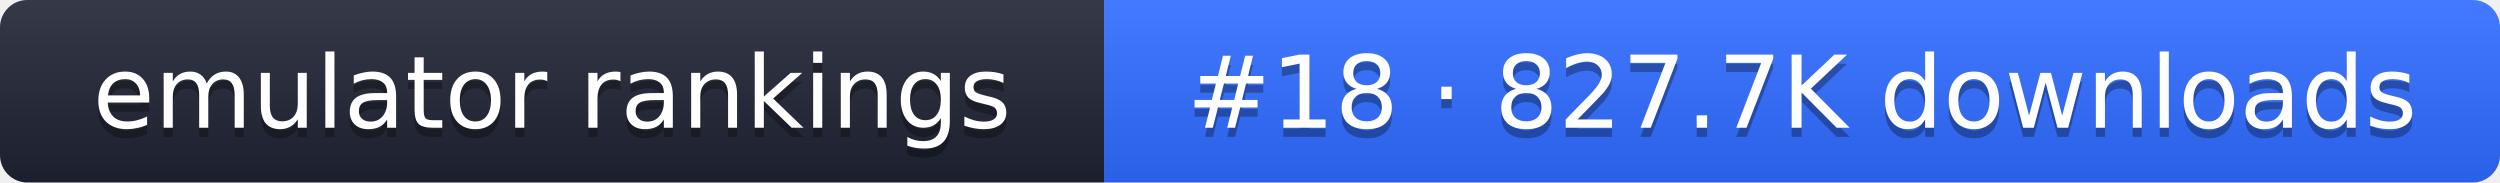
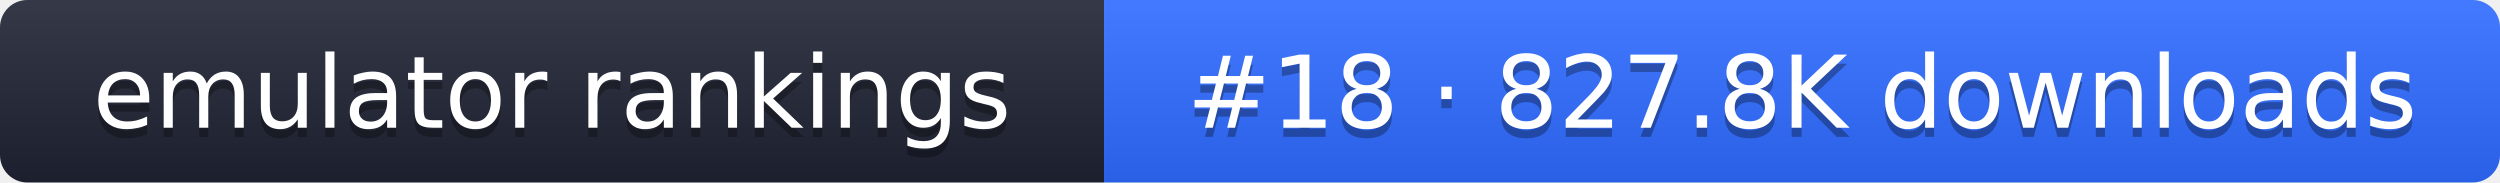
- <svg xmlns="http://www.w3.org/2000/svg" width="274" height="20" role="img" aria-label="emulator rankings: #18 · 827.7K downloads">
+ <svg xmlns="http://www.w3.org/2000/svg" width="274" height="20" role="img" aria-label="emulator rankings: #18 · 827.8K downloads">
  <linearGradient id="g" x2="0" y2="100%">
    <stop offset="0" stop-color="#fff" stop-opacity=".1" />
    <stop offset="1" stop-opacity=".1" />
  </linearGradient>
  <clipPath id="r">
    <rect width="274" height="20" rx="3" fill="#fff" />
  </clipPath>
  <g clip-path="url(#r)">
    <rect width="121" height="20" fill="#1f2433" />
    <rect x="121" width="153" height="20" fill="#2f6bff" />
    <rect width="274" height="20" fill="url(#g)" />
  </g>
  <g fill="#fff" text-anchor="middle" font-family="Verdana,DejaVu Sans,sans-serif" font-size="11">
    <text x="60.5" y="15" fill="#010101" fill-opacity=".3">emulator rankings</text>
    <text x="60.5" y="14">emulator rankings</text>
-     <text x="197.5" y="15" fill="#010101" fill-opacity=".3">#18 · 827.7K downloads</text>
-     <text x="197.5" y="14">#18 · 827.7K downloads</text>
+     <text x="197.5" y="15" fill="#010101" fill-opacity=".3">#18 · 827.8K downloads</text>
+     <text x="197.5" y="14">#18 · 827.8K downloads</text>
  </g>
</svg>
